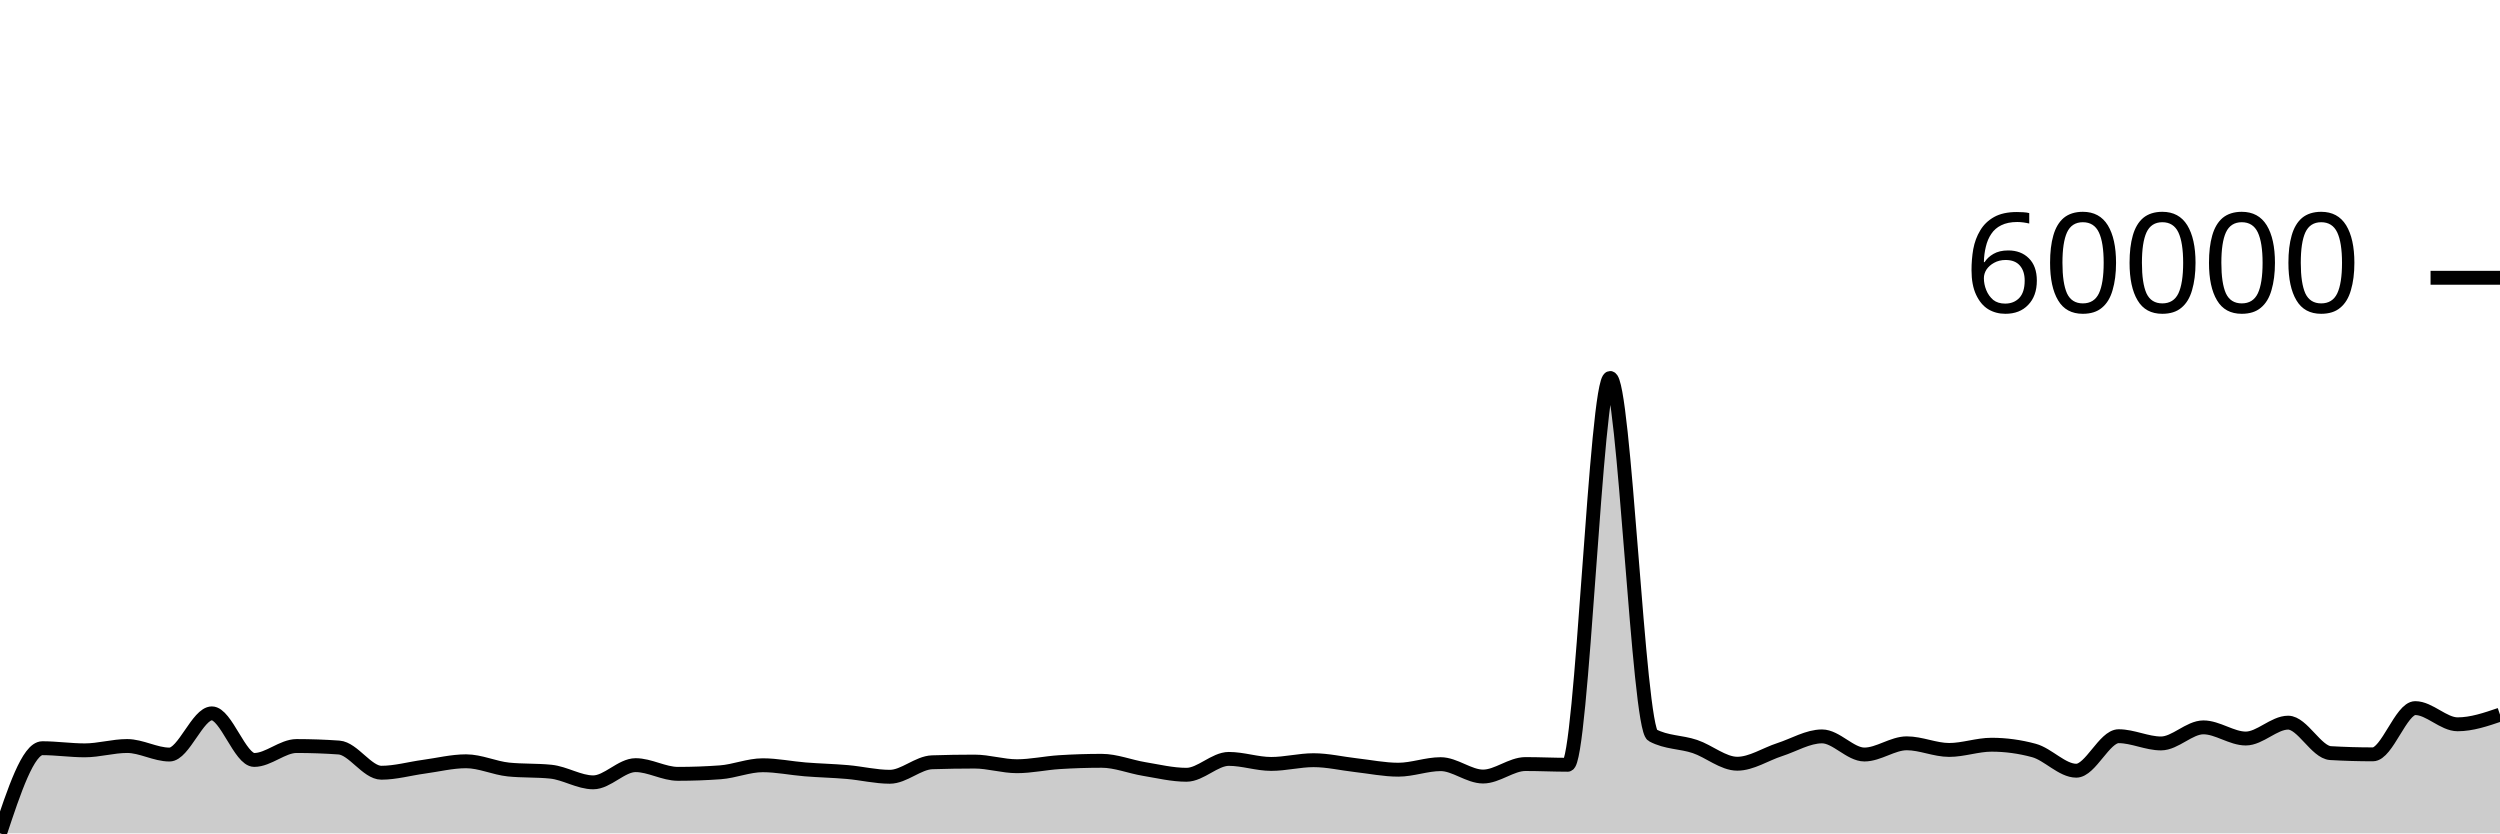
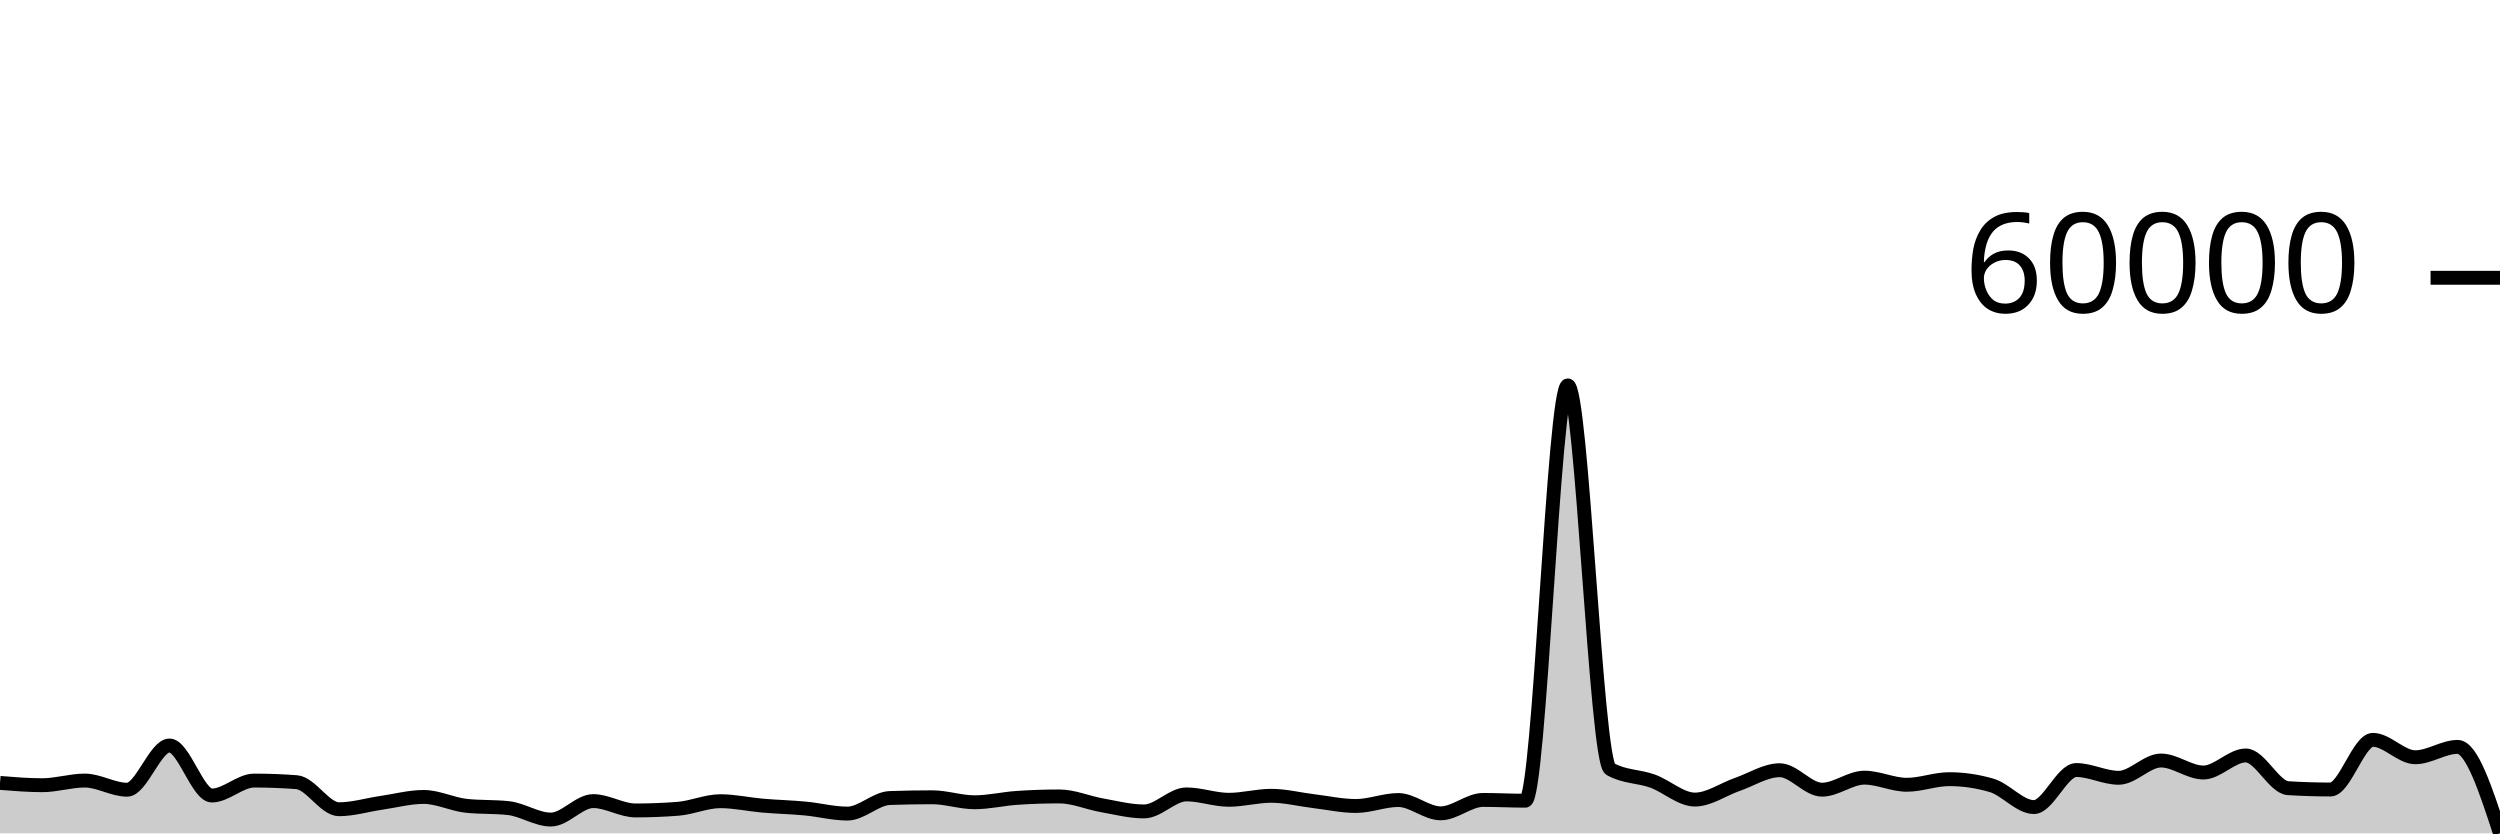
<svg xmlns="http://www.w3.org/2000/svg" viewBox="0 0 180 60">
  <g transform="translate(0,20)">
-     <path class="area" fill="rgba(0, 0, 0, 0.2)" d="M0,40C1.017,36.936,2.034,33.871,3.051,33.871C4.068,33.871,5.085,34.025,6.102,34.025C7.119,34.025,8.136,33.713,9.153,33.713C10.169,33.713,11.186,34.328,12.203,34.328C13.22,34.328,14.237,31.362,15.254,31.362C16.271,31.362,17.288,34.716,18.305,34.716C19.322,34.716,20.339,33.714,21.356,33.714C22.373,33.714,23.39,33.75,24.407,33.822C25.424,33.895,26.441,35.637,27.458,35.637C28.475,35.637,29.492,35.344,30.508,35.206C31.525,35.069,32.542,34.812,33.559,34.812C34.576,34.812,35.593,35.301,36.61,35.405C37.627,35.509,38.644,35.457,39.661,35.561C40.678,35.665,41.695,36.329,42.712,36.329C43.729,36.329,44.746,35.09,45.763,35.09C46.78,35.09,47.797,35.717,48.814,35.717C49.831,35.717,50.847,35.68,51.864,35.606C52.881,35.532,53.898,35.098,54.915,35.098C55.932,35.098,56.949,35.313,57.966,35.395C58.983,35.477,60,35.498,61.017,35.587C62.034,35.676,63.051,35.928,64.068,35.928C65.085,35.928,66.102,34.917,67.119,34.884C68.136,34.851,69.153,34.834,70.169,34.834C71.186,34.834,72.203,35.168,73.22,35.168C74.237,35.168,75.254,34.939,76.271,34.875C77.288,34.81,78.305,34.778,79.322,34.778C80.339,34.778,81.356,35.199,82.373,35.367C83.39,35.535,84.407,35.784,85.424,35.784C86.441,35.784,87.458,34.641,88.475,34.641C89.492,34.641,90.508,35.003,91.525,35.003C92.542,35.003,93.559,34.734,94.576,34.734C95.593,34.734,96.61,34.979,97.627,35.093C98.644,35.207,99.661,35.418,100.678,35.418C101.695,35.418,102.712,35.019,103.729,35.019C104.746,35.019,105.763,35.911,106.78,35.911C107.797,35.911,108.814,35.012,109.831,35.012C110.847,35.012,111.864,35.063,112.881,35.063C113.898,35.063,114.915,7.213,115.932,7.213C116.949,7.213,117.966,32.399,118.983,32.939C120,33.479,121.017,33.408,122.034,33.749C123.051,34.091,124.068,34.988,125.085,34.988C126.102,34.988,127.119,34.301,128.136,33.973C129.153,33.645,130.169,33.02,131.186,33.02C132.203,33.02,133.22,34.325,134.237,34.325C135.254,34.325,136.271,33.518,137.288,33.518C138.305,33.518,139.322,33.996,140.339,33.996C141.356,33.996,142.373,33.62,143.39,33.62C144.407,33.62,145.424,33.758,146.441,34.034C147.458,34.31,148.475,35.491,149.492,35.491C150.508,35.491,151.525,33.007,152.542,33.007C153.559,33.007,154.576,33.528,155.593,33.528C156.61,33.528,157.627,32.37,158.644,32.37C159.661,32.37,160.678,33.174,161.695,33.174C162.712,33.174,163.729,32.031,164.746,32.031C165.763,32.031,166.78,34.165,167.797,34.224C168.814,34.283,169.831,34.313,170.847,34.313C171.864,34.313,172.881,30.984,173.898,30.984C174.915,30.984,175.932,32.15,176.949,32.15C177.966,32.15,178.983,31.803,180,31.456L180,40C178.983,40,177.966,40,176.949,40C175.932,40,174.915,40,173.898,40C172.881,40,171.864,40,170.847,40C169.831,40,168.814,40,167.797,40C166.78,40,165.763,40,164.746,40C163.729,40,162.712,40,161.695,40C160.678,40,159.661,40,158.644,40C157.627,40,156.61,40,155.593,40C154.576,40,153.559,40,152.542,40C151.525,40,150.508,40,149.492,40C148.475,40,147.458,40,146.441,40C145.424,40,144.407,40,143.39,40C142.373,40,141.356,40,140.339,40C139.322,40,138.305,40,137.288,40C136.271,40,135.254,40,134.237,40C133.22,40,132.203,40,131.186,40C130.169,40,129.153,40,128.136,40C127.119,40,126.102,40,125.085,40C124.068,40,123.051,40,122.034,40C121.017,40,120,40,118.983,40C117.966,40,116.949,40,115.932,40C114.915,40,113.898,40,112.881,40C111.864,40,110.847,40,109.831,40C108.814,40,107.797,40,106.78,40C105.763,40,104.746,40,103.729,40C102.712,40,101.695,40,100.678,40C99.661,40,98.644,40,97.627,40C96.61,40,95.593,40,94.576,40C93.559,40,92.542,40,91.525,40C90.508,40,89.492,40,88.475,40C87.458,40,86.441,40,85.424,40C84.407,40,83.39,40,82.373,40C81.356,40,80.339,40,79.322,40C78.305,40,77.288,40,76.271,40C75.254,40,74.237,40,73.22,40C72.203,40,71.186,40,70.169,40C69.153,40,68.136,40,67.119,40C66.102,40,65.085,40,64.068,40C63.051,40,62.034,40,61.017,40C60,40,58.983,40,57.966,40C56.949,40,55.932,40,54.915,40C53.898,40,52.881,40,51.864,40C50.847,40,49.831,40,48.814,40C47.797,40,46.78,40,45.763,40C44.746,40,43.729,40,42.712,40C41.695,40,40.678,40,39.661,40C38.644,40,37.627,40,36.61,40C35.593,40,34.576,40,33.559,40C32.542,40,31.525,40,30.508,40C29.492,40,28.475,40,27.458,40C26.441,40,25.424,40,24.407,40C23.39,40,22.373,40,21.356,40C20.339,40,19.322,40,18.305,40C17.288,40,16.271,40,15.254,40C14.237,40,13.22,40,12.203,40C11.186,40,10.169,40,9.153,40C8.136,40,7.119,40,6.102,40C5.085,40,4.068,40,3.051,40C2.034,40,1.017,40,0,40Z" />
-     <path class="line" stroke="black" fill="none" d="M0,40C1.017,36.936,2.034,33.871,3.051,33.871C4.068,33.871,5.085,34.025,6.102,34.025C7.119,34.025,8.136,33.713,9.153,33.713C10.169,33.713,11.186,34.328,12.203,34.328C13.22,34.328,14.237,31.362,15.254,31.362C16.271,31.362,17.288,34.716,18.305,34.716C19.322,34.716,20.339,33.714,21.356,33.714C22.373,33.714,23.39,33.75,24.407,33.822C25.424,33.895,26.441,35.637,27.458,35.637C28.475,35.637,29.492,35.344,30.508,35.206C31.525,35.069,32.542,34.812,33.559,34.812C34.576,34.812,35.593,35.301,36.61,35.405C37.627,35.509,38.644,35.457,39.661,35.561C40.678,35.665,41.695,36.329,42.712,36.329C43.729,36.329,44.746,35.09,45.763,35.09C46.78,35.09,47.797,35.717,48.814,35.717C49.831,35.717,50.847,35.68,51.864,35.606C52.881,35.532,53.898,35.098,54.915,35.098C55.932,35.098,56.949,35.313,57.966,35.395C58.983,35.477,60,35.498,61.017,35.587C62.034,35.676,63.051,35.928,64.068,35.928C65.085,35.928,66.102,34.917,67.119,34.884C68.136,34.851,69.153,34.834,70.169,34.834C71.186,34.834,72.203,35.168,73.22,35.168C74.237,35.168,75.254,34.939,76.271,34.875C77.288,34.81,78.305,34.778,79.322,34.778C80.339,34.778,81.356,35.199,82.373,35.367C83.39,35.535,84.407,35.784,85.424,35.784C86.441,35.784,87.458,34.641,88.475,34.641C89.492,34.641,90.508,35.003,91.525,35.003C92.542,35.003,93.559,34.734,94.576,34.734C95.593,34.734,96.61,34.979,97.627,35.093C98.644,35.207,99.661,35.418,100.678,35.418C101.695,35.418,102.712,35.019,103.729,35.019C104.746,35.019,105.763,35.911,106.78,35.911C107.797,35.911,108.814,35.012,109.831,35.012C110.847,35.012,111.864,35.063,112.881,35.063C113.898,35.063,114.915,7.213,115.932,7.213C116.949,7.213,117.966,32.399,118.983,32.939C120,33.479,121.017,33.408,122.034,33.749C123.051,34.091,124.068,34.988,125.085,34.988C126.102,34.988,127.119,34.301,128.136,33.973C129.153,33.645,130.169,33.02,131.186,33.02C132.203,33.02,133.22,34.325,134.237,34.325C135.254,34.325,136.271,33.518,137.288,33.518C138.305,33.518,139.322,33.996,140.339,33.996C141.356,33.996,142.373,33.62,143.39,33.62C144.407,33.62,145.424,33.758,146.441,34.034C147.458,34.31,148.475,35.491,149.492,35.491C150.508,35.491,151.525,33.007,152.542,33.007C153.559,33.007,154.576,33.528,155.593,33.528C156.61,33.528,157.627,32.37,158.644,32.37C159.661,32.37,160.678,33.174,161.695,33.174C162.712,33.174,163.729,32.031,164.746,32.031C165.763,32.031,166.78,34.165,167.797,34.224C168.814,34.283,169.831,34.313,170.847,34.313C171.864,34.313,172.881,30.984,173.898,30.984C174.915,30.984,175.932,32.15,176.949,32.15C177.966,32.15,178.983,31.803,180,31.456" />
+     <path class="area" fill="rgba(0, 0, 0, 0.2)" d="M0,36.37C1.017,36.453,2.034,36.535,3.051,36.535C4.068,36.535,5.085,36.2,6.102,36.2C7.119,36.2,8.136,36.86,9.153,36.86C10.169,36.86,11.186,33.676,12.203,33.676C13.22,33.676,14.237,37.277,15.254,37.277C16.271,37.277,17.288,36.201,18.305,36.201C19.322,36.201,20.339,36.24,21.356,36.317C22.373,36.395,23.39,38.265,24.407,38.265C25.424,38.265,26.441,37.951,27.458,37.803C28.475,37.656,29.492,37.38,30.508,37.38C31.525,37.38,32.542,37.905,33.559,38.017C34.576,38.128,35.593,38.072,36.61,38.184C37.627,38.296,38.644,39.009,39.661,39.009C40.678,39.009,41.695,37.679,42.712,37.679C43.729,37.679,44.746,38.352,45.763,38.352C46.78,38.352,47.797,38.312,48.814,38.233C49.831,38.153,50.847,37.687,51.864,37.687C52.881,37.687,53.898,37.918,54.915,38.006C55.932,38.094,56.949,38.117,57.966,38.212C58.983,38.307,60,38.578,61.017,38.578C62.034,38.578,63.051,37.493,64.068,37.457C65.085,37.422,66.102,37.404,67.119,37.404C68.136,37.404,69.153,37.763,70.169,37.763C71.186,37.763,72.203,37.517,73.22,37.447C74.237,37.378,75.254,37.343,76.271,37.343C77.288,37.343,78.305,37.796,79.322,37.976C80.339,38.156,81.356,38.423,82.373,38.423C83.39,38.423,84.407,37.197,85.424,37.197C86.441,37.197,87.458,37.585,88.475,37.585C89.492,37.585,90.508,37.297,91.525,37.297C92.542,37.297,93.559,37.56,94.576,37.682C95.593,37.804,96.61,38.031,97.627,38.031C98.644,38.031,99.661,37.602,100.678,37.602C101.695,37.602,102.712,38.56,103.729,38.56C104.746,38.56,105.763,37.595,106.78,37.595C107.797,37.595,108.814,37.65,109.831,37.65C110.847,37.65,111.864,7.745,112.881,7.745C113.898,7.745,114.915,34.789,115.932,35.369C116.949,35.949,117.966,35.872,118.983,36.239C120,36.605,121.017,37.569,122.034,37.569C123.051,37.569,124.068,36.831,125.085,36.479C126.102,36.127,127.119,35.456,128.136,35.456C129.153,35.456,130.169,36.857,131.186,36.857C132.203,36.857,133.22,35.991,134.237,35.991C135.254,35.991,136.271,36.504,137.288,36.504C138.305,36.504,139.322,36.1,140.339,36.1C141.356,36.1,142.373,36.248,143.39,36.545C144.407,36.841,145.424,38.109,146.441,38.109C147.458,38.109,148.475,35.442,149.492,35.442C150.508,35.442,151.525,36.001,152.542,36.001C153.559,36.001,154.576,34.757,155.593,34.757C156.61,34.757,157.627,35.621,158.644,35.621C159.661,35.621,160.678,34.393,161.695,34.393C162.712,34.393,163.729,36.685,164.746,36.749C165.763,36.812,166.78,36.844,167.797,36.844C168.814,36.844,169.831,33.27,170.847,33.27C171.864,33.27,172.881,34.522,173.898,34.522C174.915,34.522,175.932,33.776,176.949,33.776C177.966,33.776,178.983,36.888,180,40L180,40C178.983,40,177.966,40,176.949,40C175.932,40,174.915,40,173.898,40C172.881,40,171.864,40,170.847,40C169.831,40,168.814,40,167.797,40C166.78,40,165.763,40,164.746,40C163.729,40,162.712,40,161.695,40C160.678,40,159.661,40,158.644,40C157.627,40,156.61,40,155.593,40C154.576,40,153.559,40,152.542,40C151.525,40,150.508,40,149.492,40C148.475,40,147.458,40,146.441,40C145.424,40,144.407,40,143.39,40C142.373,40,141.356,40,140.339,40C139.322,40,138.305,40,137.288,40C136.271,40,135.254,40,134.237,40C133.22,40,132.203,40,131.186,40C130.169,40,129.153,40,128.136,40C127.119,40,126.102,40,125.085,40C124.068,40,123.051,40,122.034,40C121.017,40,120,40,118.983,40C117.966,40,116.949,40,115.932,40C114.915,40,113.898,40,112.881,40C111.864,40,110.847,40,109.831,40C108.814,40,107.797,40,106.78,40C105.763,40,104.746,40,103.729,40C102.712,40,101.695,40,100.678,40C99.661,40,98.644,40,97.627,40C96.61,40,95.593,40,94.576,40C93.559,40,92.542,40,91.525,40C90.508,40,89.492,40,88.475,40C87.458,40,86.441,40,85.424,40C84.407,40,83.39,40,82.373,40C81.356,40,80.339,40,79.322,40C78.305,40,77.288,40,76.271,40C75.254,40,74.237,40,73.22,40C72.203,40,71.186,40,70.169,40C69.153,40,68.136,40,67.119,40C66.102,40,65.085,40,64.068,40C63.051,40,62.034,40,61.017,40C60,40,58.983,40,57.966,40C56.949,40,55.932,40,54.915,40C53.898,40,52.881,40,51.864,40C50.847,40,49.831,40,48.814,40C47.797,40,46.78,40,45.763,40C44.746,40,43.729,40,42.712,40C41.695,40,40.678,40,39.661,40C38.644,40,37.627,40,36.61,40C35.593,40,34.576,40,33.559,40C32.542,40,31.525,40,30.508,40C29.492,40,28.475,40,27.458,40C26.441,40,25.424,40,24.407,40C23.39,40,22.373,40,21.356,40C20.339,40,19.322,40,18.305,40C17.288,40,16.271,40,15.254,40C14.237,40,13.22,40,12.203,40C11.186,40,10.169,40,9.153,40C8.136,40,7.119,40,6.102,40C5.085,40,4.068,40,3.051,40C2.034,40,1.017,40,0,40Z" />
+     <path class="line" stroke="black" fill="none" d="M0,36.37C1.017,36.453,2.034,36.535,3.051,36.535C4.068,36.535,5.085,36.2,6.102,36.2C7.119,36.2,8.136,36.86,9.153,36.86C10.169,36.86,11.186,33.676,12.203,33.676C13.22,33.676,14.237,37.277,15.254,37.277C16.271,37.277,17.288,36.201,18.305,36.201C19.322,36.201,20.339,36.24,21.356,36.317C22.373,36.395,23.39,38.265,24.407,38.265C25.424,38.265,26.441,37.951,27.458,37.803C28.475,37.656,29.492,37.38,30.508,37.38C31.525,37.38,32.542,37.905,33.559,38.017C34.576,38.128,35.593,38.072,36.61,38.184C37.627,38.296,38.644,39.009,39.661,39.009C40.678,39.009,41.695,37.679,42.712,37.679C43.729,37.679,44.746,38.352,45.763,38.352C46.78,38.352,47.797,38.312,48.814,38.233C49.831,38.153,50.847,37.687,51.864,37.687C52.881,37.687,53.898,37.918,54.915,38.006C55.932,38.094,56.949,38.117,57.966,38.212C58.983,38.307,60,38.578,61.017,38.578C62.034,38.578,63.051,37.493,64.068,37.457C65.085,37.422,66.102,37.404,67.119,37.404C68.136,37.404,69.153,37.763,70.169,37.763C71.186,37.763,72.203,37.517,73.22,37.447C74.237,37.378,75.254,37.343,76.271,37.343C77.288,37.343,78.305,37.796,79.322,37.976C80.339,38.156,81.356,38.423,82.373,38.423C83.39,38.423,84.407,37.197,85.424,37.197C86.441,37.197,87.458,37.585,88.475,37.585C89.492,37.585,90.508,37.297,91.525,37.297C92.542,37.297,93.559,37.56,94.576,37.682C95.593,37.804,96.61,38.031,97.627,38.031C98.644,38.031,99.661,37.602,100.678,37.602C101.695,37.602,102.712,38.56,103.729,38.56C104.746,38.56,105.763,37.595,106.78,37.595C107.797,37.595,108.814,37.65,109.831,37.65C110.847,37.65,111.864,7.745,112.881,7.745C113.898,7.745,114.915,34.789,115.932,35.369C116.949,35.949,117.966,35.872,118.983,36.239C120,36.605,121.017,37.569,122.034,37.569C123.051,37.569,124.068,36.831,125.085,36.479C126.102,36.127,127.119,35.456,128.136,35.456C129.153,35.456,130.169,36.857,131.186,36.857C132.203,36.857,133.22,35.991,134.237,35.991C135.254,35.991,136.271,36.504,137.288,36.504C138.305,36.504,139.322,36.1,140.339,36.1C141.356,36.1,142.373,36.248,143.39,36.545C144.407,36.841,145.424,38.109,146.441,38.109C147.458,38.109,148.475,35.442,149.492,35.442C150.508,35.442,151.525,36.001,152.542,36.001C153.559,36.001,154.576,34.757,155.593,34.757C156.61,34.757,157.627,35.621,158.644,35.621C159.661,35.621,160.678,34.393,161.695,34.393C162.712,34.393,163.729,36.685,164.746,36.749C165.763,36.812,166.78,36.844,167.797,36.844C168.814,36.844,169.831,33.27,170.847,33.27C171.864,33.27,172.881,34.522,173.898,34.522C174.915,34.522,175.932,33.776,176.949,33.776C177.966,33.776,178.983,36.888,180,40" />
    <path class="axis-ceiling" stroke-width="1" stroke="black" fill="none" d="M175,0L180,0" />
    <text class="axis-ceiling-label" font-family="sans-serif" text-anchor="end" font-size="10px" x="170" y="2.5">60000</text>
  </g>
</svg>
